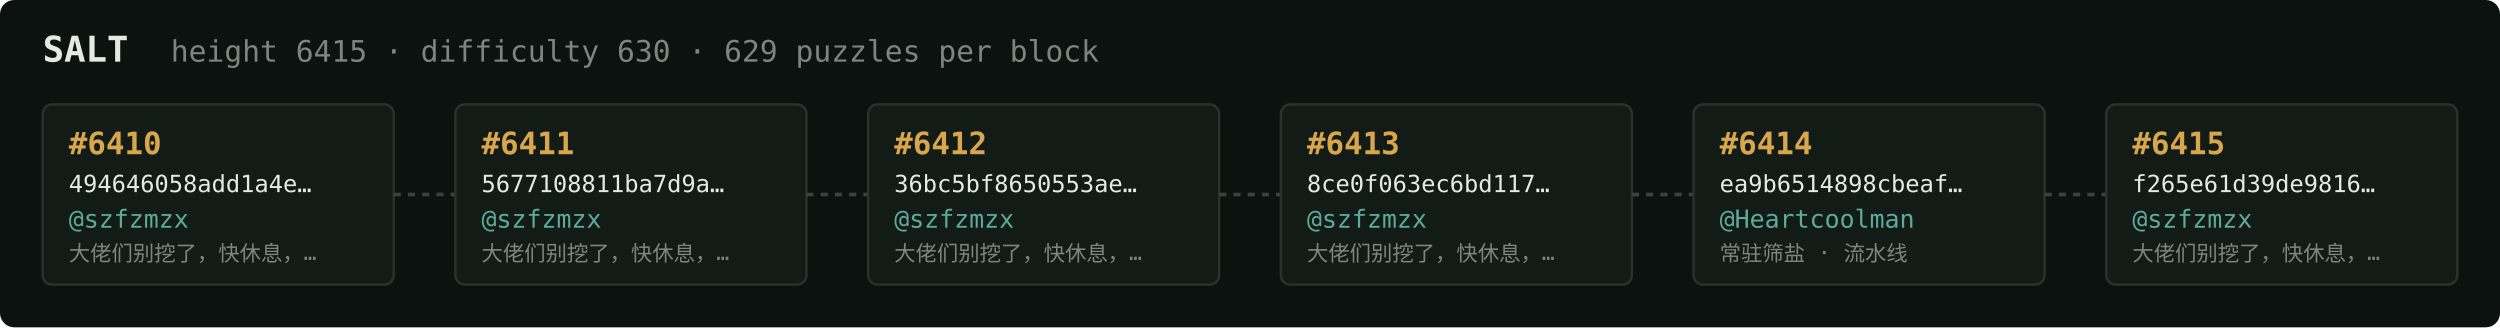
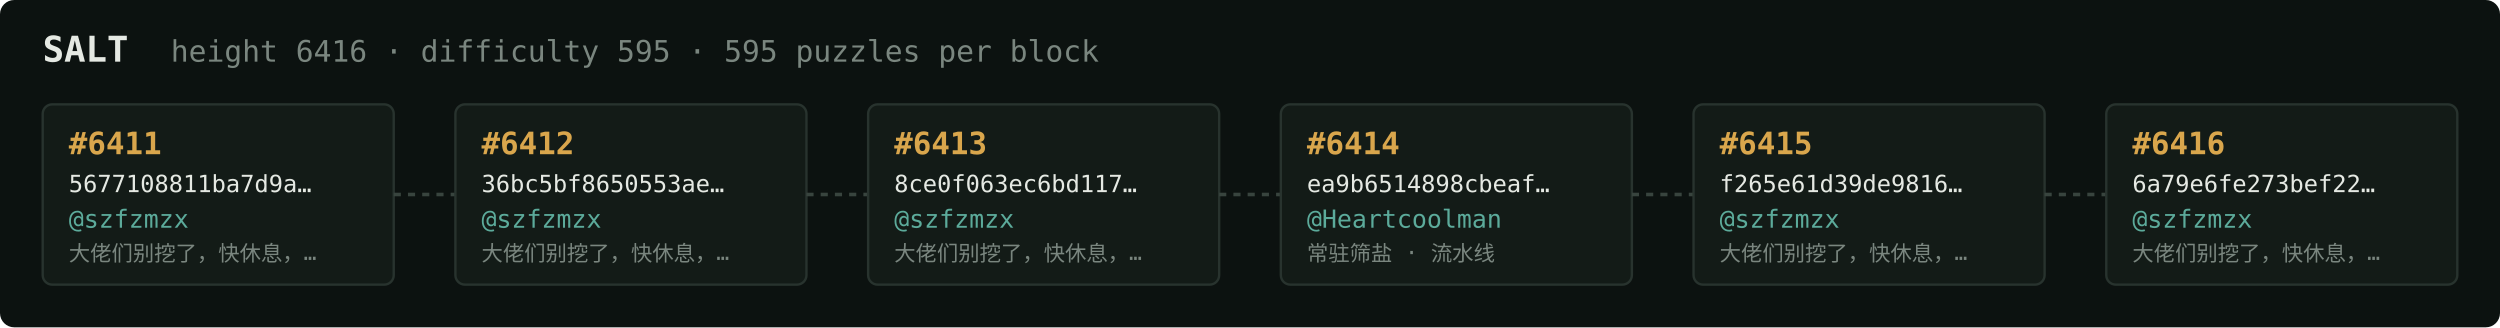
<svg xmlns="http://www.w3.org/2000/svg" width="1054" height="138" viewBox="0 0 1054 138" font-family="ui-monospace,SFMono-Regular,Menlo,monospace">
  <rect fill="#0c1210" width="1054" height="138" rx="6" />
  <text x="18" y="26" fill="#e5e9e3" font-size="15" font-weight="700">SALT</text>
-   <text x="72" y="26" fill="#7a867f" font-size="12.5">height 6415 · difficulty 630 · 629 puzzles per block</text>
+   <text x="72" y="26" fill="#7a867f" font-size="12.5">height 6416 · difficulty 595 · 595 puzzles per block</text>
  <rect x="18" y="44" width="148" height="76" rx="4" fill="#131b17" stroke="#28332e" stroke-width="1" />
-   <text x="29" y="65" fill="#d9a64c" font-size="13" font-weight="700">#6410</text>
-   <text x="29" y="81" fill="#e5e9e3" font-size="10">494646058add1a4e…</text>
+   <text x="29" y="65" fill="#d9a64c" font-size="13" font-weight="700">#6411</text>
+   <text x="29" y="81" fill="#e5e9e3" font-size="10">5677108811ba7d9a…</text>
  <text x="29" y="96" fill="#5cab9b" font-size="10.5">@szfzmzx</text>
  <text x="29" y="110" fill="#7a867f" font-size="9">大佬们别挖了，快休息，…</text>
  <line x1="166" y1="82.0" x2="192" y2="82.0" stroke="#38443e" stroke-width="1.5" stroke-dasharray="3 3" />
  <rect x="192" y="44" width="148" height="76" rx="4" fill="#131b17" stroke="#28332e" stroke-width="1" />
-   <text x="203" y="65" fill="#d9a64c" font-size="13" font-weight="700">#6411</text>
-   <text x="203" y="81" fill="#e5e9e3" font-size="10">5677108811ba7d9a…</text>
+   <text x="203" y="65" fill="#d9a64c" font-size="13" font-weight="700">#6412</text>
+   <text x="203" y="81" fill="#e5e9e3" font-size="10">36bc5bf8650553ae…</text>
  <text x="203" y="96" fill="#5cab9b" font-size="10.5">@szfzmzx</text>
  <text x="203" y="110" fill="#7a867f" font-size="9">大佬们别挖了，快休息，…</text>
  <line x1="340" y1="82.0" x2="366" y2="82.0" stroke="#38443e" stroke-width="1.5" stroke-dasharray="3 3" />
  <rect x="366" y="44" width="148" height="76" rx="4" fill="#131b17" stroke="#28332e" stroke-width="1" />
-   <text x="377" y="65" fill="#d9a64c" font-size="13" font-weight="700">#6412</text>
-   <text x="377" y="81" fill="#e5e9e3" font-size="10">36bc5bf8650553ae…</text>
+   <text x="377" y="65" fill="#d9a64c" font-size="13" font-weight="700">#6413</text>
+   <text x="377" y="81" fill="#e5e9e3" font-size="10">8ce0f063ec6bd117…</text>
  <text x="377" y="96" fill="#5cab9b" font-size="10.5">@szfzmzx</text>
  <text x="377" y="110" fill="#7a867f" font-size="9">大佬们别挖了，快休息，…</text>
  <line x1="514" y1="82.0" x2="540" y2="82.0" stroke="#38443e" stroke-width="1.5" stroke-dasharray="3 3" />
  <rect x="540" y="44" width="148" height="76" rx="4" fill="#131b17" stroke="#28332e" stroke-width="1" />
-   <text x="551" y="65" fill="#d9a64c" font-size="13" font-weight="700">#6413</text>
-   <text x="551" y="81" fill="#e5e9e3" font-size="10">8ce0f063ec6bd117…</text>
-   <text x="551" y="96" fill="#5cab9b" font-size="10.5">@szfzmzx</text>
-   <text x="551" y="110" fill="#7a867f" font-size="9">大佬们别挖了，快休息，…</text>
+   <text x="551" y="65" fill="#d9a64c" font-size="13" font-weight="700">#6414</text>
+   <text x="551" y="81" fill="#e5e9e3" font-size="10">ea9b6514898cbeaf…</text>
+   <text x="551" y="96" fill="#5cab9b" font-size="10.5">@Heartcoolman</text>
+   <text x="551" y="110" fill="#7a867f" font-size="9">常驻筛盐 · 流水线</text>
  <line x1="688" y1="82.0" x2="714" y2="82.0" stroke="#38443e" stroke-width="1.5" stroke-dasharray="3 3" />
  <rect x="714" y="44" width="148" height="76" rx="4" fill="#131b17" stroke="#28332e" stroke-width="1" />
-   <text x="725" y="65" fill="#d9a64c" font-size="13" font-weight="700">#6414</text>
-   <text x="725" y="81" fill="#e5e9e3" font-size="10">ea9b6514898cbeaf…</text>
-   <text x="725" y="96" fill="#5cab9b" font-size="10.5">@Heartcoolman</text>
-   <text x="725" y="110" fill="#7a867f" font-size="9">常驻筛盐 · 流水线</text>
+   <text x="725" y="65" fill="#d9a64c" font-size="13" font-weight="700">#6415</text>
+   <text x="725" y="81" fill="#e5e9e3" font-size="10">f265e61d39de9816…</text>
+   <text x="725" y="96" fill="#5cab9b" font-size="10.5">@szfzmzx</text>
+   <text x="725" y="110" fill="#7a867f" font-size="9">大佬们别挖了，快休息，…</text>
  <line x1="862" y1="82.0" x2="888" y2="82.0" stroke="#38443e" stroke-width="1.5" stroke-dasharray="3 3" />
  <rect x="888" y="44" width="148" height="76" rx="4" fill="#131b17" stroke="#28332e" stroke-width="1" />
-   <text x="899" y="65" fill="#d9a64c" font-size="13" font-weight="700">#6415</text>
-   <text x="899" y="81" fill="#e5e9e3" font-size="10">f265e61d39de9816…</text>
+   <text x="899" y="65" fill="#d9a64c" font-size="13" font-weight="700">#6416</text>
+   <text x="899" y="81" fill="#e5e9e3" font-size="10">6a79e6fe273bef22…</text>
  <text x="899" y="96" fill="#5cab9b" font-size="10.5">@szfzmzx</text>
  <text x="899" y="110" fill="#7a867f" font-size="9">大佬们别挖了，快休息，…</text>
</svg>
